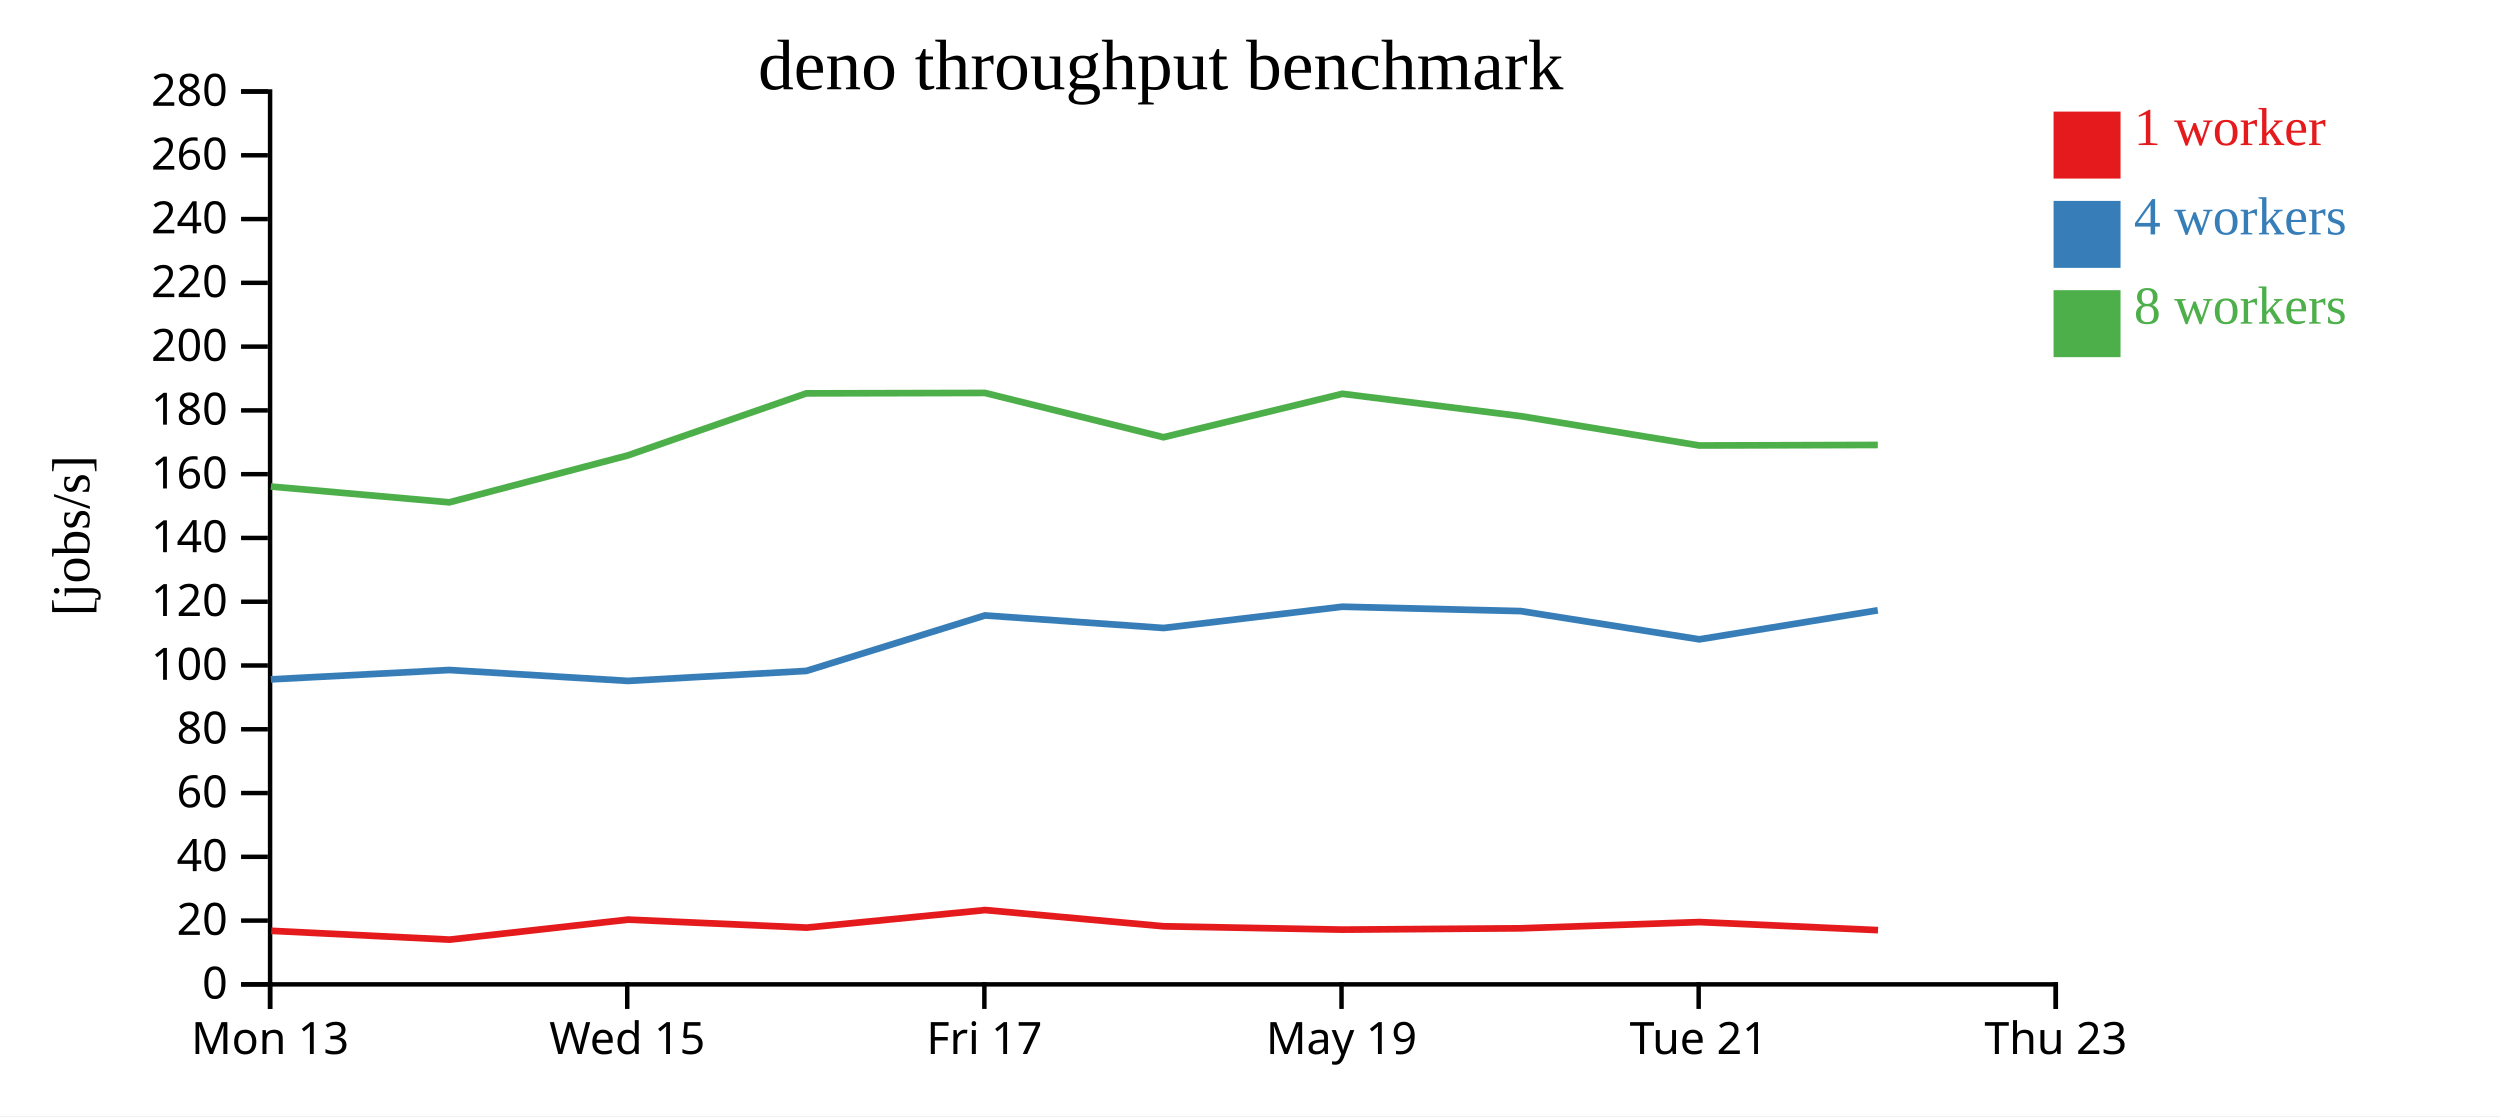
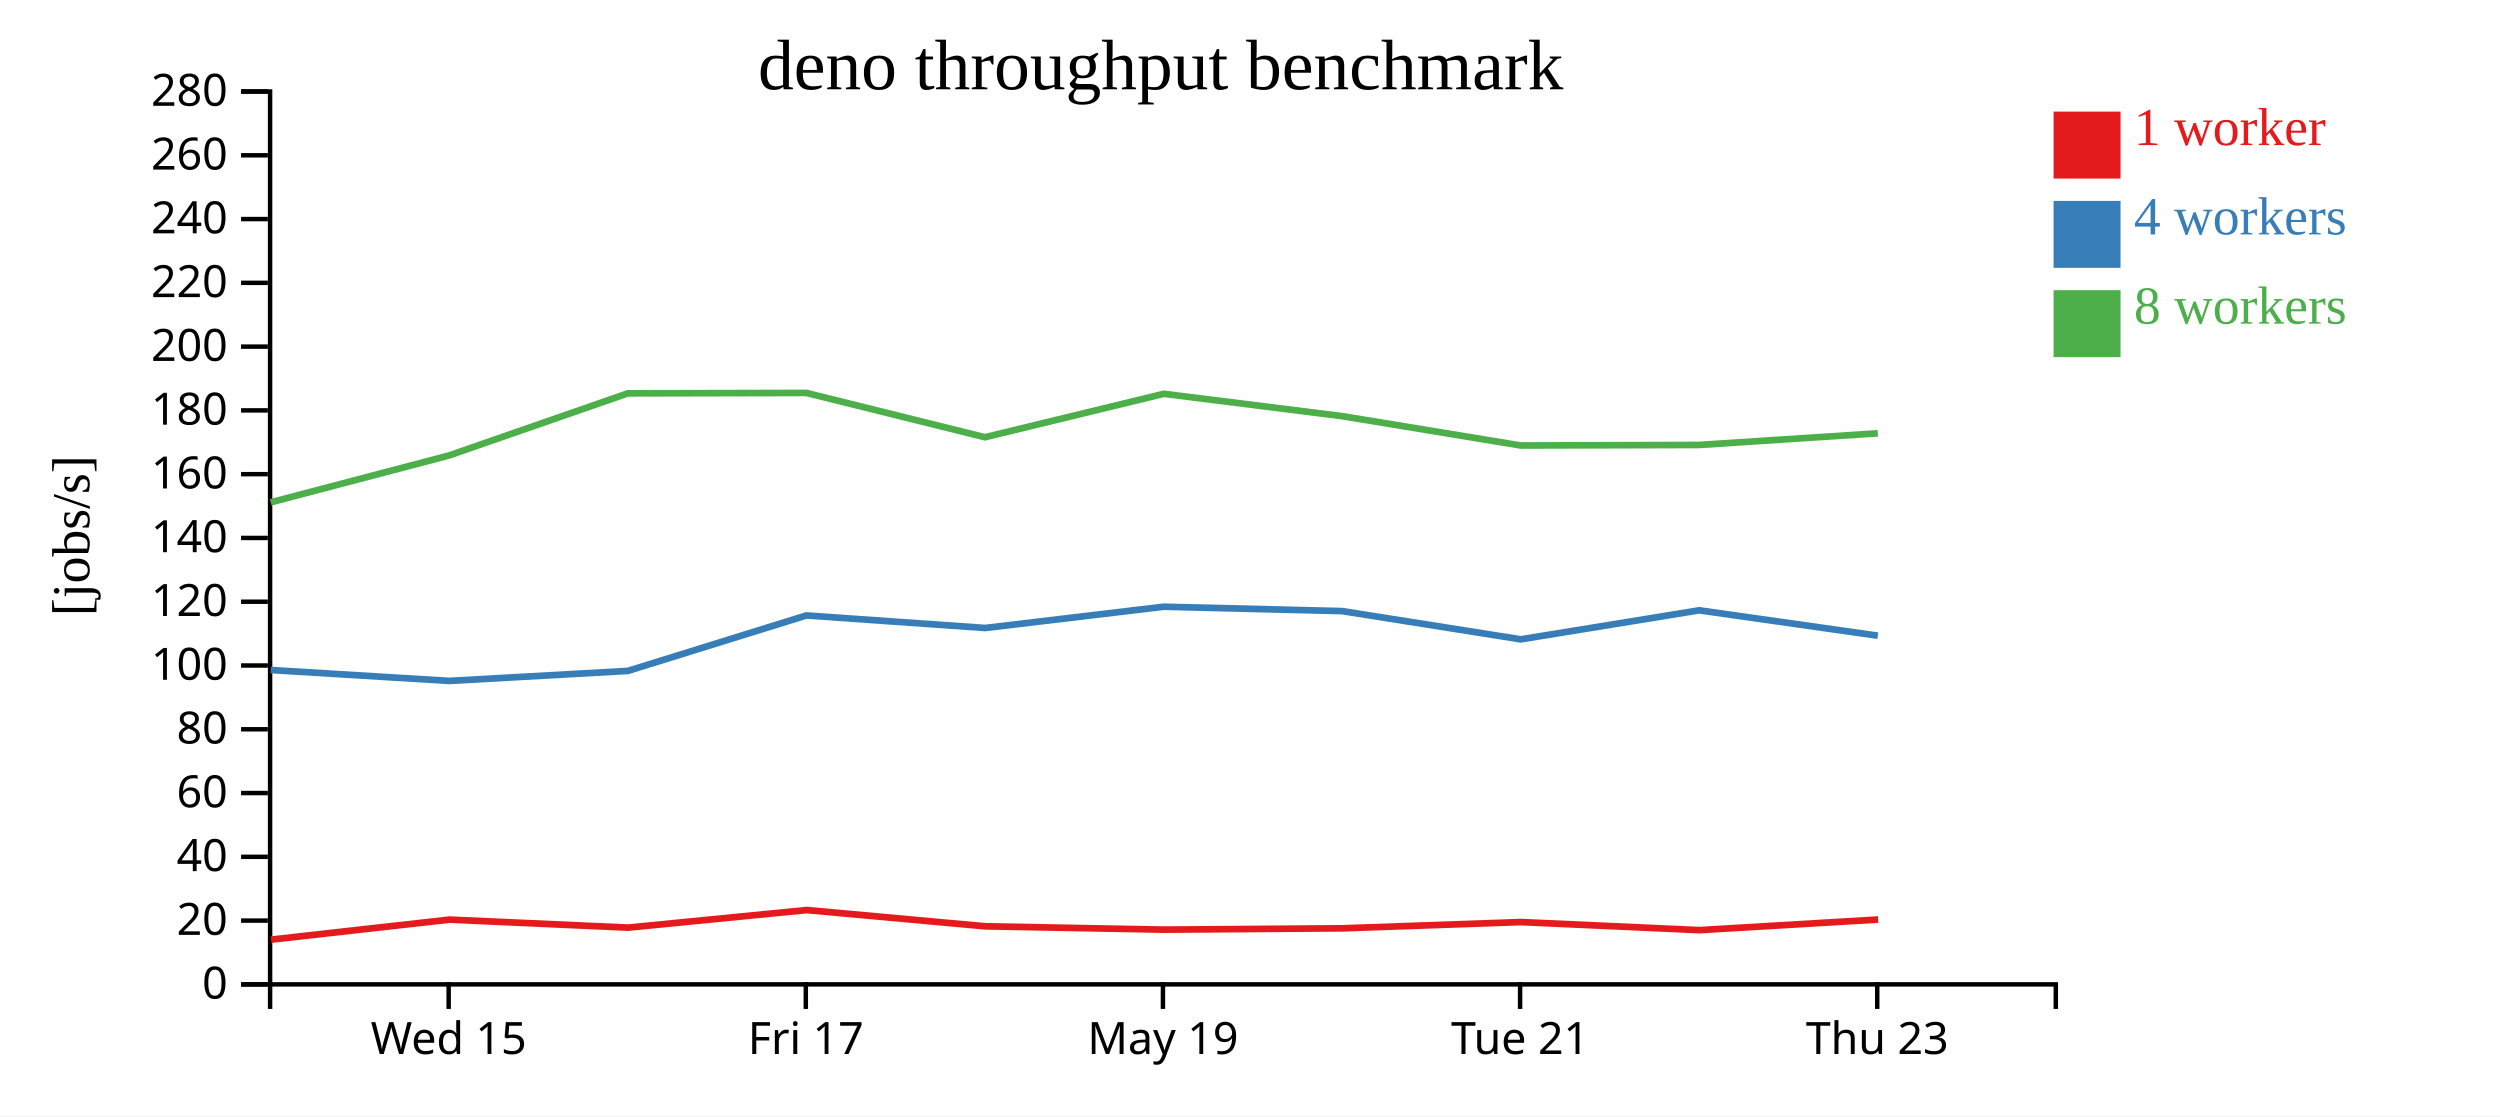
<svg xmlns="http://www.w3.org/2000/svg" width="560" height="250">
  <rect width="100%" height="100%" fill="white" />
  <g transform="translate(60,20)">
    <g transform="translate(0,200)" fill="none" font-size="10" font-family="sans-serif" text-anchor="middle">
      <path class="domain" stroke="currentColor" d="M0.5,6V0.5H400.5V6" />
-       <g class="tick" opacity="1" transform="translate(0.5,0)">
-         <line stroke="currentColor" y2="6" />
-         <text fill="currentColor" y="9" dy="0.71em">Mon 13</text>
-       </g>
-       <g class="tick" opacity="1" transform="translate(80.5,0)">
+       <g class="tick" opacity="1" transform="translate(40.5,0)">
        <line stroke="currentColor" y2="6" />
        <text fill="currentColor" y="9" dy="0.71em">Wed 15</text>
      </g>
-       <g class="tick" opacity="1" transform="translate(160.5,0)">
+       <g class="tick" opacity="1" transform="translate(120.5,0)">
        <line stroke="currentColor" y2="6" />
        <text fill="currentColor" y="9" dy="0.71em">Fri 17</text>
      </g>
-       <g class="tick" opacity="1" transform="translate(240.5,0)">
+       <g class="tick" opacity="1" transform="translate(200.5,0)">
        <line stroke="currentColor" y2="6" />
        <text fill="currentColor" y="9" dy="0.71em">May 19</text>
      </g>
-       <g class="tick" opacity="1" transform="translate(320.5,0)">
+       <g class="tick" opacity="1" transform="translate(280.5,0)">
        <line stroke="currentColor" y2="6" />
        <text fill="currentColor" y="9" dy="0.71em">Tue 21</text>
      </g>
-       <g class="tick" opacity="1" transform="translate(400.5,0)">
+       <g class="tick" opacity="1" transform="translate(360.5,0)">
        <line stroke="currentColor" y2="6" />
        <text fill="currentColor" y="9" dy="0.71em">Thu 23</text>
      </g>
    </g>
    <g fill="none" font-size="10" font-family="sans-serif" text-anchor="end">
      <path class="domain" stroke="currentColor" d="M-6,200.5H0.5V0.5H-6" />
      <g class="tick" opacity="1" transform="translate(0,200.5)">
        <line stroke="currentColor" x2="-6" />
        <text fill="currentColor" x="-9" dy="0.32em">0</text>
      </g>
      <g class="tick" opacity="1" transform="translate(0,186.2143)">
        <line stroke="currentColor" x2="-6" />
        <text fill="currentColor" x="-9" dy="0.32em">20</text>
      </g>
      <g class="tick" opacity="1" transform="translate(0,171.9286)">
        <line stroke="currentColor" x2="-6" />
        <text fill="currentColor" x="-9" dy="0.32em">40</text>
      </g>
      <g class="tick" opacity="1" transform="translate(0,157.6429)">
        <line stroke="currentColor" x2="-6" />
        <text fill="currentColor" x="-9" dy="0.32em">60</text>
      </g>
      <g class="tick" opacity="1" transform="translate(0,143.3571)">
        <line stroke="currentColor" x2="-6" />
        <text fill="currentColor" x="-9" dy="0.32em">80</text>
      </g>
      <g class="tick" opacity="1" transform="translate(0,129.0714)">
        <line stroke="currentColor" x2="-6" />
        <text fill="currentColor" x="-9" dy="0.32em">100</text>
      </g>
      <g class="tick" opacity="1" transform="translate(0,114.7857)">
        <line stroke="currentColor" x2="-6" />
        <text fill="currentColor" x="-9" dy="0.32em">120</text>
      </g>
      <g class="tick" opacity="1" transform="translate(0,100.5)">
        <line stroke="currentColor" x2="-6" />
        <text fill="currentColor" x="-9" dy="0.32em">140</text>
      </g>
      <g class="tick" opacity="1" transform="translate(0,86.21429)">
        <line stroke="currentColor" x2="-6" />
        <text fill="currentColor" x="-9" dy="0.32em">160</text>
      </g>
      <g class="tick" opacity="1" transform="translate(0,71.92857)">
        <line stroke="currentColor" x2="-6" />
        <text fill="currentColor" x="-9" dy="0.32em">180</text>
      </g>
      <g class="tick" opacity="1" transform="translate(0,57.64286)">
        <line stroke="currentColor" x2="-6" />
        <text fill="currentColor" x="-9" dy="0.32em">200</text>
      </g>
      <g class="tick" opacity="1" transform="translate(0,43.35714)">
        <line stroke="currentColor" x2="-6" />
        <text fill="currentColor" x="-9" dy="0.32em">220</text>
      </g>
      <g class="tick" opacity="1" transform="translate(0,29.07143)">
        <line stroke="currentColor" x2="-6" />
        <text fill="currentColor" x="-9" dy="0.32em">240</text>
      </g>
      <g class="tick" opacity="1" transform="translate(0,14.78571)">
        <line stroke="currentColor" x2="-6" />
        <text fill="currentColor" x="-9" dy="0.32em">260</text>
      </g>
      <g class="tick" opacity="1" transform="translate(0,0.5)">
        <line stroke="currentColor" x2="-6" />
        <text fill="currentColor" x="-9" dy="0.32em">280</text>
      </g>
    </g>
    <text text-anchor="middle" style="font-size: 12px" transform="rotate(-90)" y="-40" x="-100">[jobs/s]</text>
    <text text-anchor="middle" style="font-size: 16px" y="0" x="200">deno throughput benchmark</text>
-     <path class="line" fill="none" stroke="#e41a1c" stroke-width="1.5" d="M0.771,188.505L40.728,190.476L80.68,185.995L120.686,187.788L160.684,183.852L200.706,187.492L240.742,188.239L280.694,187.942L320.692,186.544L360.681,188.35" />
-     <path class="line" fill="none" stroke="#377eb8" stroke-width="1.5" d="M0.671,132.179L40.641,130.082L80.627,132.525L120.63,130.286L160.63,117.86L200.644,120.67L240.676,115.907L280.631,116.886L320.645,123.212L360.623,116.711" />
-     <path class="line" fill="none" stroke="#4daf4a" stroke-width="1.5" d="M0.668,88.983L40.637,92.524L80.624,82.014L120.614,68.116L160.636,68.018L200.614,77.942L240.689,68.213L280.643,73.219L320.646,79.79L360.628,79.669" />
+     <path class="line" fill="none" stroke="#e41a1c" stroke-width="1.5" d="M0.728,190.476L40.68,185.995L80.686,187.788L120.684,183.852L160.706,187.492L200.742,188.239L240.694,187.942L280.692,186.544L320.681,188.35L360.702,185.974" />
+     <path class="line" fill="none" stroke="#377eb8" stroke-width="1.5" d="M0.641,130.082L40.627,132.525L80.63,130.286L120.63,117.86L160.644,120.67L200.676,115.907L240.631,116.886L280.645,123.212L320.623,116.711L360.635,122.394" />
+     <path class="line" fill="none" stroke="#4daf4a" stroke-width="1.5" d="M0.637,92.524L40.624,82.014L80.614,68.116L120.636,68.018L160.614,77.942L200.689,68.213L240.643,73.219L280.646,79.79L320.628,79.669L360.629,77.059" />
    <rect class="dot" x="400" y="5" width="15" height="15" style="fill: #e41a1c;" />
    <rect class="dot" x="400" y="25" width="15" height="15" style="fill: #377eb8;" />
    <rect class="dot" x="400" y="45" width="15" height="15" style="fill: #4daf4a;" />
    <text class="label" x="418" y="12.5" style="fill: #e41a1c; alignment-baseline: middle;" text-anchor="left">1 worker</text>
    <text class="label" x="418" y="32.5" style="fill: #377eb8; alignment-baseline: middle;" text-anchor="left">4 workers</text>
    <text class="label" x="418" y="52.5" style="fill: #4daf4a; alignment-baseline: middle;" text-anchor="left">8 workers</text>
  </g>
</svg>
